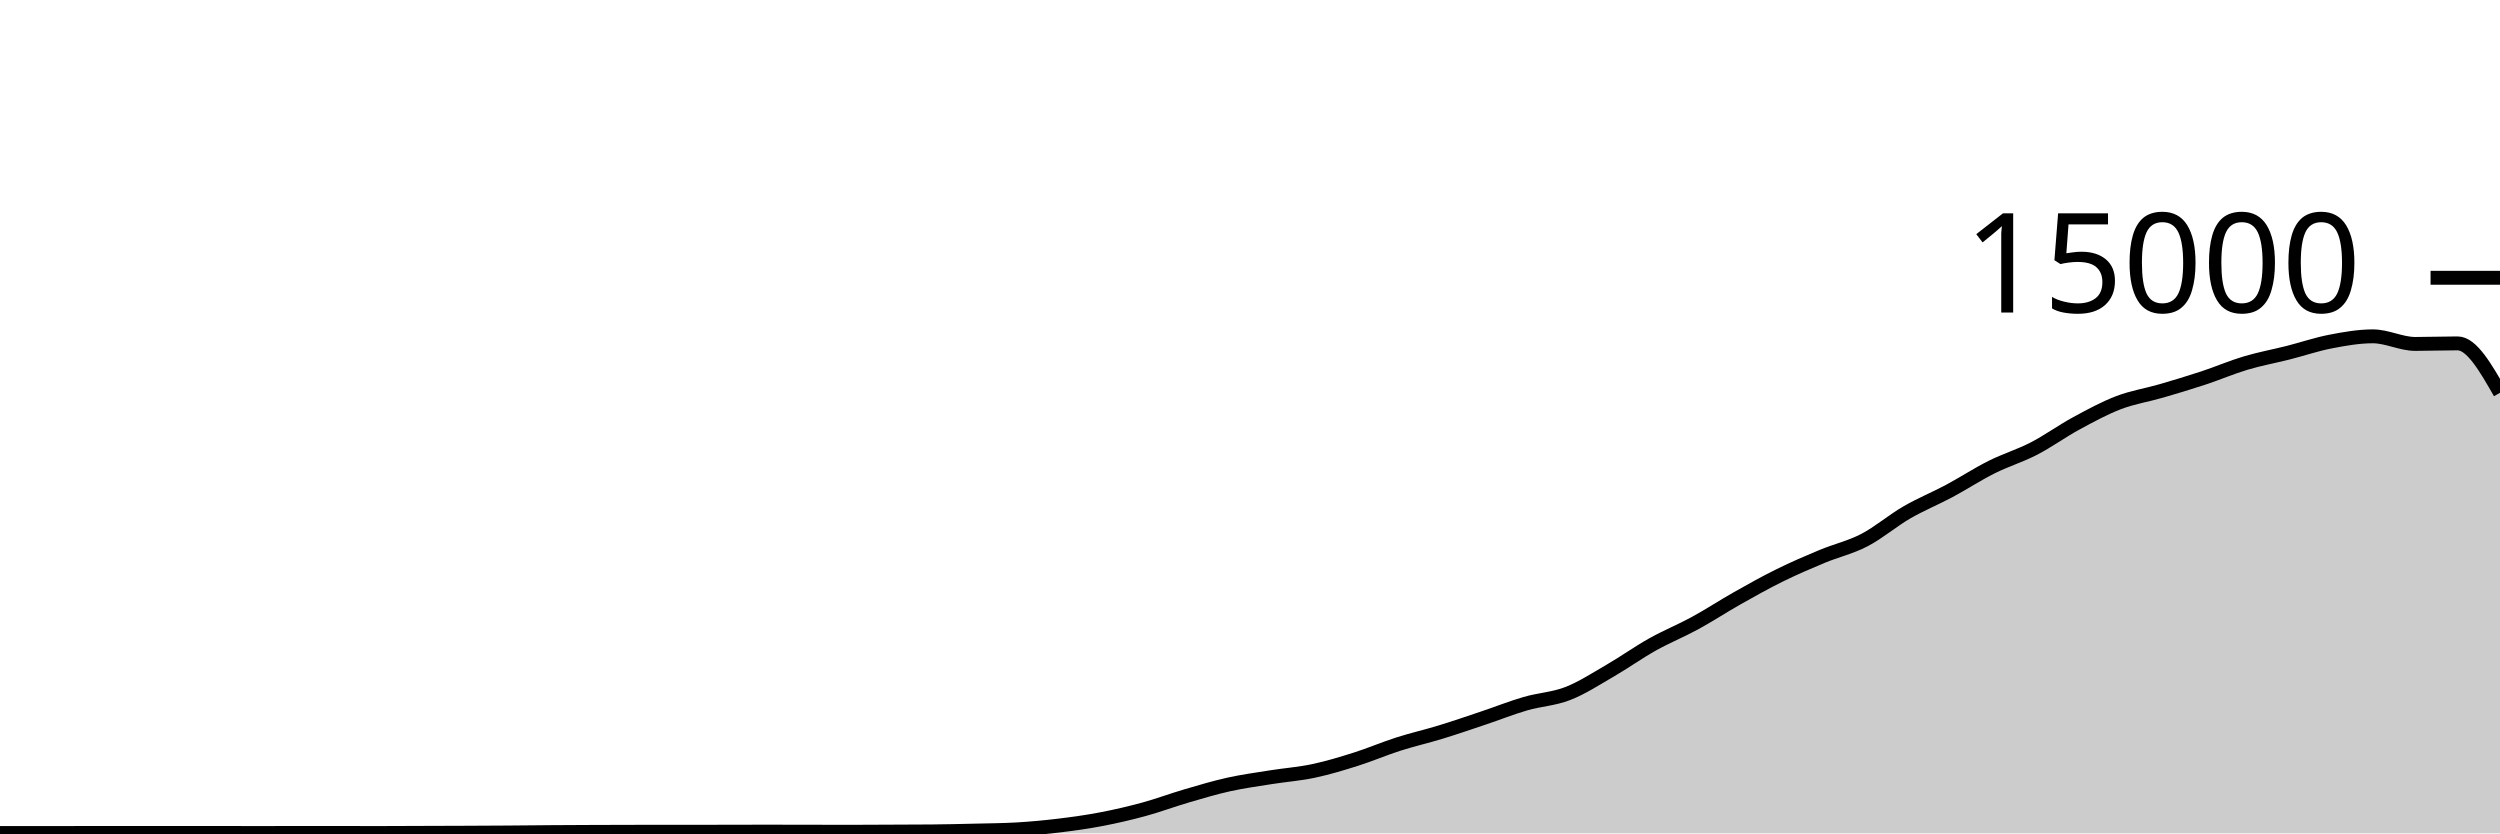
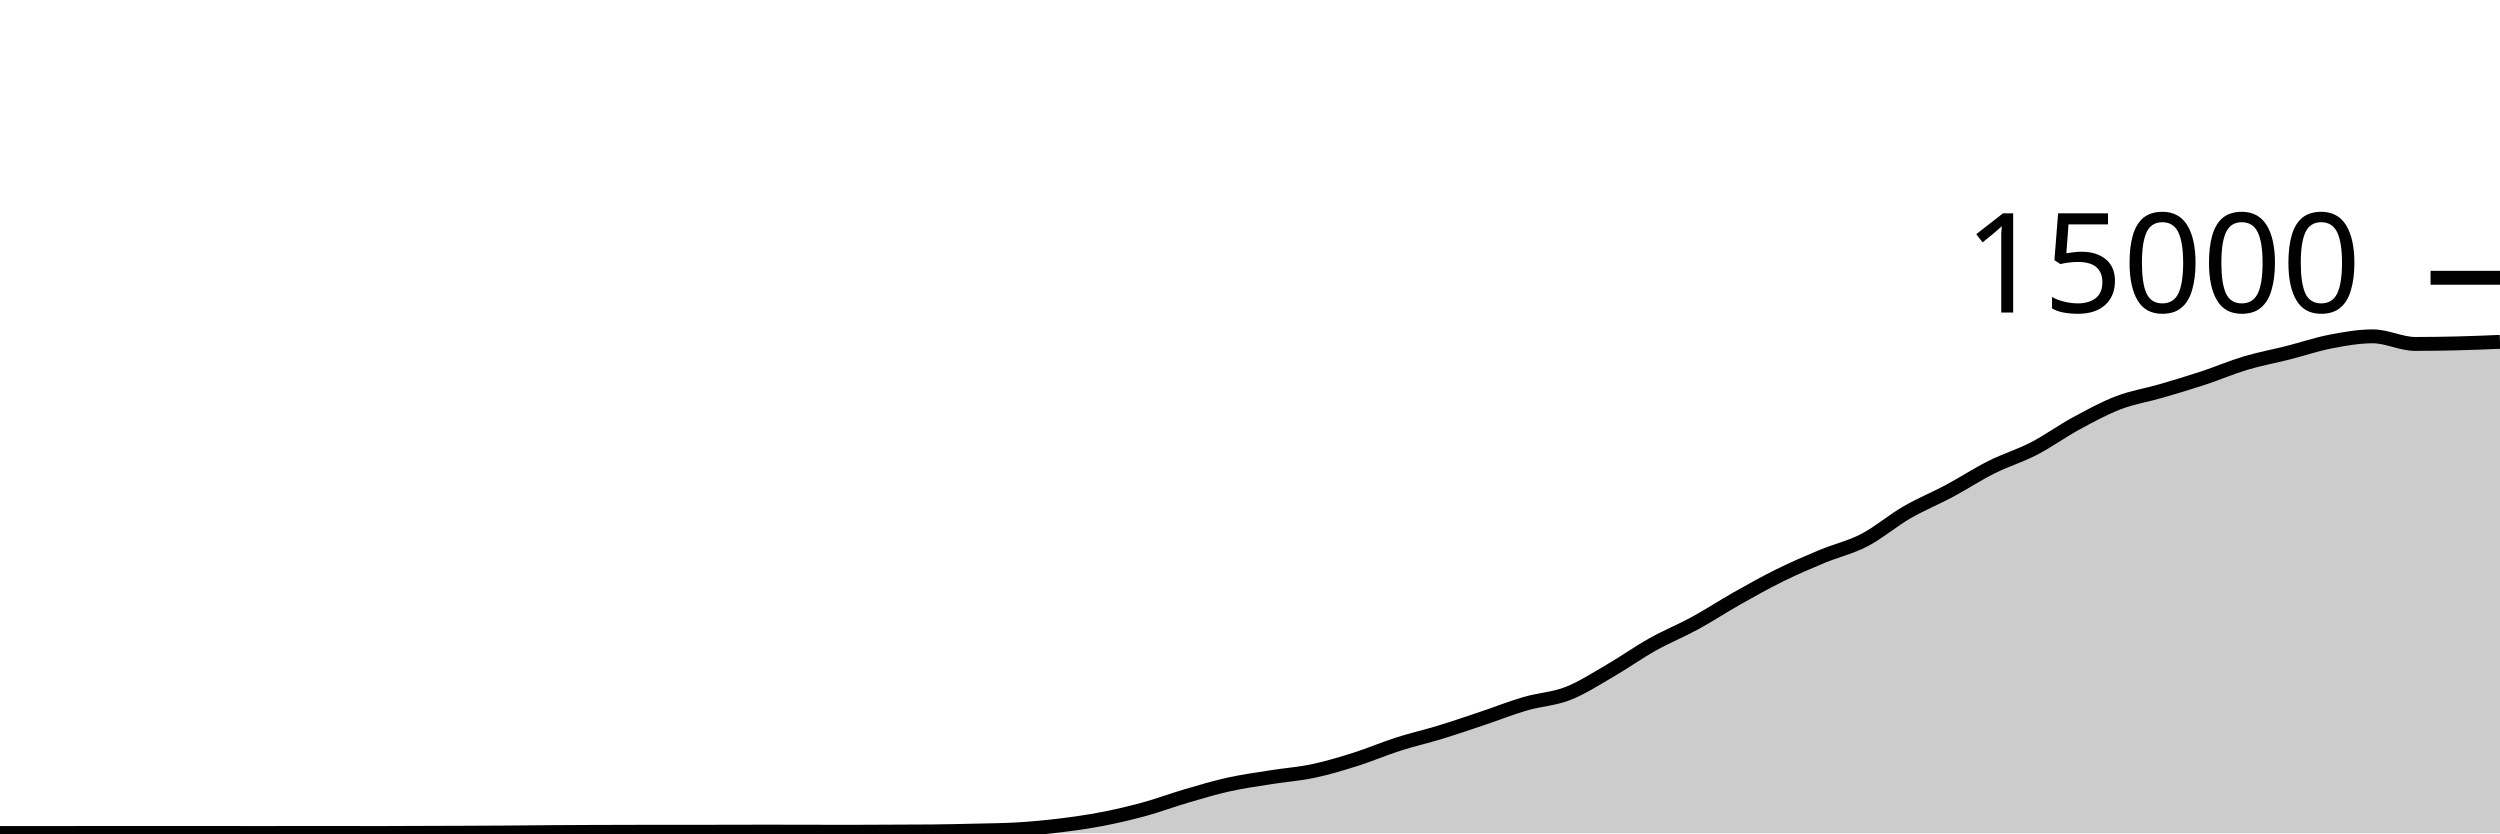
<svg xmlns="http://www.w3.org/2000/svg" viewBox="0 0 180 60">
  <g transform="translate(0,20)">
-     <path class="area" fill="rgba(0, 0, 0, 0.2)" d="M0,39.976C1.017,39.977,2.034,39.979,3.051,39.979C4.068,39.979,5.085,39.973,6.102,39.973C7.119,39.973,8.136,39.973,9.153,39.973C10.169,39.973,11.186,39.973,12.203,39.973C13.22,39.973,14.237,39.971,15.254,39.971C16.271,39.971,17.288,39.976,18.305,39.976C19.322,39.976,20.339,39.973,21.356,39.973C22.373,39.973,23.39,39.973,24.407,39.973C25.424,39.973,26.441,39.976,27.458,39.976C28.475,39.976,29.492,39.969,30.508,39.965C31.525,39.962,32.542,39.959,33.559,39.955C34.576,39.95,35.593,39.946,36.61,39.939C37.627,39.932,38.644,39.919,39.661,39.912C40.678,39.905,41.695,39.9,42.712,39.896C43.729,39.892,44.746,39.888,45.763,39.888C46.78,39.888,47.797,39.888,48.814,39.888C49.831,39.888,50.847,39.884,51.864,39.883C52.881,39.881,53.898,39.877,54.915,39.877C55.932,39.877,56.949,39.878,57.966,39.88C58.983,39.882,60,39.888,61.017,39.888C62.034,39.888,63.051,39.879,64.068,39.875C65.085,39.87,66.102,39.87,67.119,39.861C68.136,39.852,69.153,39.827,70.169,39.803C71.186,39.778,72.203,39.773,73.22,39.715C74.237,39.656,75.254,39.56,76.271,39.437C77.288,39.314,78.305,39.171,79.322,38.976C80.339,38.781,81.356,38.544,82.373,38.267C83.39,37.989,84.407,37.607,85.424,37.309C86.441,37.012,87.458,36.705,88.475,36.48C89.492,36.255,90.508,36.12,91.525,35.957C92.542,35.795,93.559,35.723,94.576,35.507C95.593,35.291,96.61,34.983,97.627,34.661C98.644,34.34,99.661,33.901,100.678,33.576C101.695,33.251,102.712,33.021,103.729,32.709C104.746,32.398,105.763,32.048,106.78,31.707C107.797,31.366,108.814,30.96,109.831,30.664C110.847,30.368,111.864,30.33,112.881,29.933C113.898,29.537,114.915,28.874,115.932,28.285C116.949,27.696,117.966,26.969,118.983,26.4C120,25.831,121.017,25.424,122.034,24.869C123.051,24.315,124.068,23.646,125.085,23.072C126.102,22.498,127.119,21.928,128.136,21.427C129.153,20.925,130.169,20.487,131.186,20.064C132.203,19.641,133.22,19.416,134.237,18.888C135.254,18.36,136.271,17.485,137.288,16.896C138.305,16.307,139.322,15.898,140.339,15.355C141.356,14.811,142.373,14.144,143.39,13.635C144.407,13.125,145.424,12.824,146.441,12.299C147.458,11.773,148.475,11.034,149.492,10.483C150.508,9.931,151.525,9.378,152.542,8.989C153.559,8.601,154.576,8.448,155.593,8.152C156.61,7.856,157.627,7.552,158.644,7.216C159.661,6.88,160.678,6.442,161.695,6.139C162.712,5.835,163.729,5.652,164.746,5.395C165.763,5.137,166.78,4.788,167.797,4.592C168.814,4.396,169.831,4.216,170.847,4.216C171.864,4.216,172.881,4.763,173.898,4.763C174.915,4.763,175.932,4.723,176.949,4.723C177.966,4.723,178.983,6.501,180,8.28L180,40C178.983,40,177.966,40,176.949,40C175.932,40,174.915,40,173.898,40C172.881,40,171.864,40,170.847,40C169.831,40,168.814,40,167.797,40C166.78,40,165.763,40,164.746,40C163.729,40,162.712,40,161.695,40C160.678,40,159.661,40,158.644,40C157.627,40,156.61,40,155.593,40C154.576,40,153.559,40,152.542,40C151.525,40,150.508,40,149.492,40C148.475,40,147.458,40,146.441,40C145.424,40,144.407,40,143.39,40C142.373,40,141.356,40,140.339,40C139.322,40,138.305,40,137.288,40C136.271,40,135.254,40,134.237,40C133.22,40,132.203,40,131.186,40C130.169,40,129.153,40,128.136,40C127.119,40,126.102,40,125.085,40C124.068,40,123.051,40,122.034,40C121.017,40,120,40,118.983,40C117.966,40,116.949,40,115.932,40C114.915,40,113.898,40,112.881,40C111.864,40,110.847,40,109.831,40C108.814,40,107.797,40,106.78,40C105.763,40,104.746,40,103.729,40C102.712,40,101.695,40,100.678,40C99.661,40,98.644,40,97.627,40C96.61,40,95.593,40,94.576,40C93.559,40,92.542,40,91.525,40C90.508,40,89.492,40,88.475,40C87.458,40,86.441,40,85.424,40C84.407,40,83.39,40,82.373,40C81.356,40,80.339,40,79.322,40C78.305,40,77.288,40,76.271,40C75.254,40,74.237,40,73.22,40C72.203,40,71.186,40,70.169,40C69.153,40,68.136,40,67.119,40C66.102,40,65.085,40,64.068,40C63.051,40,62.034,40,61.017,40C60,40,58.983,40,57.966,40C56.949,40,55.932,40,54.915,40C53.898,40,52.881,40,51.864,40C50.847,40,49.831,40,48.814,40C47.797,40,46.78,40,45.763,40C44.746,40,43.729,40,42.712,40C41.695,40,40.678,40,39.661,40C38.644,40,37.627,40,36.61,40C35.593,40,34.576,40,33.559,40C32.542,40,31.525,40,30.508,40C29.492,40,28.475,40,27.458,40C26.441,40,25.424,40,24.407,40C23.39,40,22.373,40,21.356,40C20.339,40,19.322,40,18.305,40C17.288,40,16.271,40,15.254,40C14.237,40,13.22,40,12.203,40C11.186,40,10.169,40,9.153,40C8.136,40,7.119,40,6.102,40C5.085,40,4.068,40,3.051,40C2.034,40,1.017,40,0,40Z" />
-     <path class="line" stroke="black" fill="none" d="M0,39.976C1.017,39.977,2.034,39.979,3.051,39.979C4.068,39.979,5.085,39.973,6.102,39.973C7.119,39.973,8.136,39.973,9.153,39.973C10.169,39.973,11.186,39.973,12.203,39.973C13.22,39.973,14.237,39.971,15.254,39.971C16.271,39.971,17.288,39.976,18.305,39.976C19.322,39.976,20.339,39.973,21.356,39.973C22.373,39.973,23.39,39.973,24.407,39.973C25.424,39.973,26.441,39.976,27.458,39.976C28.475,39.976,29.492,39.969,30.508,39.965C31.525,39.962,32.542,39.959,33.559,39.955C34.576,39.95,35.593,39.946,36.61,39.939C37.627,39.932,38.644,39.919,39.661,39.912C40.678,39.905,41.695,39.9,42.712,39.896C43.729,39.892,44.746,39.888,45.763,39.888C46.78,39.888,47.797,39.888,48.814,39.888C49.831,39.888,50.847,39.884,51.864,39.883C52.881,39.881,53.898,39.877,54.915,39.877C55.932,39.877,56.949,39.878,57.966,39.88C58.983,39.882,60,39.888,61.017,39.888C62.034,39.888,63.051,39.879,64.068,39.875C65.085,39.87,66.102,39.87,67.119,39.861C68.136,39.852,69.153,39.827,70.169,39.803C71.186,39.778,72.203,39.773,73.22,39.715C74.237,39.656,75.254,39.56,76.271,39.437C77.288,39.314,78.305,39.171,79.322,38.976C80.339,38.781,81.356,38.544,82.373,38.267C83.39,37.989,84.407,37.607,85.424,37.309C86.441,37.012,87.458,36.705,88.475,36.48C89.492,36.255,90.508,36.12,91.525,35.957C92.542,35.795,93.559,35.723,94.576,35.507C95.593,35.291,96.61,34.983,97.627,34.661C98.644,34.34,99.661,33.901,100.678,33.576C101.695,33.251,102.712,33.021,103.729,32.709C104.746,32.398,105.763,32.048,106.78,31.707C107.797,31.366,108.814,30.96,109.831,30.664C110.847,30.368,111.864,30.33,112.881,29.933C113.898,29.537,114.915,28.874,115.932,28.285C116.949,27.696,117.966,26.969,118.983,26.4C120,25.831,121.017,25.424,122.034,24.869C123.051,24.315,124.068,23.646,125.085,23.072C126.102,22.498,127.119,21.928,128.136,21.427C129.153,20.925,130.169,20.487,131.186,20.064C132.203,19.641,133.22,19.416,134.237,18.888C135.254,18.36,136.271,17.485,137.288,16.896C138.305,16.307,139.322,15.898,140.339,15.355C141.356,14.811,142.373,14.144,143.39,13.635C144.407,13.125,145.424,12.824,146.441,12.299C147.458,11.773,148.475,11.034,149.492,10.483C150.508,9.931,151.525,9.378,152.542,8.989C153.559,8.601,154.576,8.448,155.593,8.152C156.61,7.856,157.627,7.552,158.644,7.216C159.661,6.88,160.678,6.442,161.695,6.139C162.712,5.835,163.729,5.652,164.746,5.395C165.763,5.137,166.78,4.788,167.797,4.592C168.814,4.396,169.831,4.216,170.847,4.216C171.864,4.216,172.881,4.763,173.898,4.763C174.915,4.763,175.932,4.723,176.949,4.723C177.966,4.723,178.983,6.501,180,8.28" />
+     <path class="area" fill="rgba(0, 0, 0, 0.2)" d="M0,39.976C1.017,39.977,2.034,39.979,3.051,39.979C4.068,39.979,5.085,39.973,6.102,39.973C7.119,39.973,8.136,39.973,9.153,39.973C10.169,39.973,11.186,39.973,12.203,39.973C13.22,39.973,14.237,39.971,15.254,39.971C16.271,39.971,17.288,39.976,18.305,39.976C19.322,39.976,20.339,39.973,21.356,39.973C22.373,39.973,23.39,39.973,24.407,39.973C25.424,39.973,26.441,39.976,27.458,39.976C28.475,39.976,29.492,39.969,30.508,39.965C31.525,39.962,32.542,39.959,33.559,39.955C34.576,39.95,35.593,39.946,36.61,39.939C37.627,39.932,38.644,39.919,39.661,39.912C40.678,39.905,41.695,39.9,42.712,39.896C43.729,39.892,44.746,39.888,45.763,39.888C46.78,39.888,47.797,39.888,48.814,39.888C49.831,39.888,50.847,39.884,51.864,39.883C52.881,39.881,53.898,39.877,54.915,39.877C55.932,39.877,56.949,39.878,57.966,39.88C58.983,39.882,60,39.888,61.017,39.888C62.034,39.888,63.051,39.879,64.068,39.875C65.085,39.87,66.102,39.87,67.119,39.861C68.136,39.852,69.153,39.827,70.169,39.803C71.186,39.778,72.203,39.773,73.22,39.715C74.237,39.656,75.254,39.56,76.271,39.437C77.288,39.314,78.305,39.171,79.322,38.976C80.339,38.781,81.356,38.544,82.373,38.267C83.39,37.989,84.407,37.607,85.424,37.309C86.441,37.012,87.458,36.705,88.475,36.48C89.492,36.255,90.508,36.12,91.525,35.957C92.542,35.795,93.559,35.723,94.576,35.507C95.593,35.291,96.61,34.983,97.627,34.661C98.644,34.34,99.661,33.901,100.678,33.576C101.695,33.251,102.712,33.021,103.729,32.709C104.746,32.398,105.763,32.048,106.78,31.707C107.797,31.366,108.814,30.96,109.831,30.664C110.847,30.368,111.864,30.33,112.881,29.933C113.898,29.537,114.915,28.874,115.932,28.285C116.949,27.696,117.966,26.969,118.983,26.4C120,25.831,121.017,25.424,122.034,24.869C123.051,24.315,124.068,23.646,125.085,23.072C126.102,22.498,127.119,21.928,128.136,21.427C129.153,20.925,130.169,20.487,131.186,20.064C132.203,19.641,133.22,19.416,134.237,18.888C135.254,18.36,136.271,17.485,137.288,16.896C138.305,16.307,139.322,15.898,140.339,15.355C141.356,14.811,142.373,14.144,143.39,13.635C144.407,13.125,145.424,12.824,146.441,12.299C147.458,11.773,148.475,11.034,149.492,10.483C150.508,9.931,151.525,9.378,152.542,8.989C153.559,8.601,154.576,8.448,155.593,8.152C156.61,7.856,157.627,7.552,158.644,7.216C159.661,6.88,160.678,6.442,161.695,6.139C162.712,5.835,163.729,5.652,164.746,5.395C165.763,5.137,166.78,4.788,167.797,4.592C168.814,4.396,169.831,4.216,170.847,4.216C171.864,4.216,172.881,4.763,173.898,4.763C174.915,4.763,175.932,4.748,176.949,4.723C177.966,4.698,178.983,4.656,180,4.613L180,40C178.983,40,177.966,40,176.949,40C175.932,40,174.915,40,173.898,40C172.881,40,171.864,40,170.847,40C169.831,40,168.814,40,167.797,40C166.78,40,165.763,40,164.746,40C163.729,40,162.712,40,161.695,40C160.678,40,159.661,40,158.644,40C157.627,40,156.61,40,155.593,40C154.576,40,153.559,40,152.542,40C151.525,40,150.508,40,149.492,40C148.475,40,147.458,40,146.441,40C145.424,40,144.407,40,143.39,40C142.373,40,141.356,40,140.339,40C139.322,40,138.305,40,137.288,40C136.271,40,135.254,40,134.237,40C133.22,40,132.203,40,131.186,40C130.169,40,129.153,40,128.136,40C127.119,40,126.102,40,125.085,40C124.068,40,123.051,40,122.034,40C121.017,40,120,40,118.983,40C117.966,40,116.949,40,115.932,40C114.915,40,113.898,40,112.881,40C111.864,40,110.847,40,109.831,40C108.814,40,107.797,40,106.78,40C105.763,40,104.746,40,103.729,40C102.712,40,101.695,40,100.678,40C99.661,40,98.644,40,97.627,40C96.61,40,95.593,40,94.576,40C93.559,40,92.542,40,91.525,40C90.508,40,89.492,40,88.475,40C87.458,40,86.441,40,85.424,40C84.407,40,83.39,40,82.373,40C81.356,40,80.339,40,79.322,40C78.305,40,77.288,40,76.271,40C75.254,40,74.237,40,73.22,40C72.203,40,71.186,40,70.169,40C69.153,40,68.136,40,67.119,40C66.102,40,65.085,40,64.068,40C63.051,40,62.034,40,61.017,40C60,40,58.983,40,57.966,40C56.949,40,55.932,40,54.915,40C53.898,40,52.881,40,51.864,40C50.847,40,49.831,40,48.814,40C47.797,40,46.78,40,45.763,40C44.746,40,43.729,40,42.712,40C41.695,40,40.678,40,39.661,40C38.644,40,37.627,40,36.61,40C35.593,40,34.576,40,33.559,40C32.542,40,31.525,40,30.508,40C29.492,40,28.475,40,27.458,40C26.441,40,25.424,40,24.407,40C23.39,40,22.373,40,21.356,40C20.339,40,19.322,40,18.305,40C17.288,40,16.271,40,15.254,40C14.237,40,13.22,40,12.203,40C11.186,40,10.169,40,9.153,40C8.136,40,7.119,40,6.102,40C5.085,40,4.068,40,3.051,40C2.034,40,1.017,40,0,40Z" />
+     <path class="line" stroke="black" fill="none" d="M0,39.976C1.017,39.977,2.034,39.979,3.051,39.979C4.068,39.979,5.085,39.973,6.102,39.973C7.119,39.973,8.136,39.973,9.153,39.973C10.169,39.973,11.186,39.973,12.203,39.973C13.22,39.973,14.237,39.971,15.254,39.971C16.271,39.971,17.288,39.976,18.305,39.976C19.322,39.976,20.339,39.973,21.356,39.973C22.373,39.973,23.39,39.973,24.407,39.973C25.424,39.973,26.441,39.976,27.458,39.976C28.475,39.976,29.492,39.969,30.508,39.965C31.525,39.962,32.542,39.959,33.559,39.955C34.576,39.95,35.593,39.946,36.61,39.939C37.627,39.932,38.644,39.919,39.661,39.912C40.678,39.905,41.695,39.9,42.712,39.896C43.729,39.892,44.746,39.888,45.763,39.888C46.78,39.888,47.797,39.888,48.814,39.888C49.831,39.888,50.847,39.884,51.864,39.883C52.881,39.881,53.898,39.877,54.915,39.877C55.932,39.877,56.949,39.878,57.966,39.88C58.983,39.882,60,39.888,61.017,39.888C62.034,39.888,63.051,39.879,64.068,39.875C65.085,39.87,66.102,39.87,67.119,39.861C68.136,39.852,69.153,39.827,70.169,39.803C71.186,39.778,72.203,39.773,73.22,39.715C74.237,39.656,75.254,39.56,76.271,39.437C77.288,39.314,78.305,39.171,79.322,38.976C80.339,38.781,81.356,38.544,82.373,38.267C83.39,37.989,84.407,37.607,85.424,37.309C86.441,37.012,87.458,36.705,88.475,36.48C89.492,36.255,90.508,36.12,91.525,35.957C92.542,35.795,93.559,35.723,94.576,35.507C95.593,35.291,96.61,34.983,97.627,34.661C98.644,34.34,99.661,33.901,100.678,33.576C101.695,33.251,102.712,33.021,103.729,32.709C104.746,32.398,105.763,32.048,106.78,31.707C107.797,31.366,108.814,30.96,109.831,30.664C110.847,30.368,111.864,30.33,112.881,29.933C113.898,29.537,114.915,28.874,115.932,28.285C116.949,27.696,117.966,26.969,118.983,26.4C120,25.831,121.017,25.424,122.034,24.869C123.051,24.315,124.068,23.646,125.085,23.072C126.102,22.498,127.119,21.928,128.136,21.427C129.153,20.925,130.169,20.487,131.186,20.064C132.203,19.641,133.22,19.416,134.237,18.888C135.254,18.36,136.271,17.485,137.288,16.896C138.305,16.307,139.322,15.898,140.339,15.355C141.356,14.811,142.373,14.144,143.39,13.635C144.407,13.125,145.424,12.824,146.441,12.299C147.458,11.773,148.475,11.034,149.492,10.483C150.508,9.931,151.525,9.378,152.542,8.989C153.559,8.601,154.576,8.448,155.593,8.152C156.61,7.856,157.627,7.552,158.644,7.216C159.661,6.88,160.678,6.442,161.695,6.139C162.712,5.835,163.729,5.652,164.746,5.395C165.763,5.137,166.78,4.788,167.797,4.592C168.814,4.396,169.831,4.216,170.847,4.216C171.864,4.216,172.881,4.763,173.898,4.763C174.915,4.763,175.932,4.748,176.949,4.723C177.966,4.698,178.983,4.656,180,4.613" />
    <path class="axis-ceiling" stroke-width="1" stroke="black" fill="none" d="M175,0L180,0" />
    <text class="axis-ceiling-label" font-family="sans-serif" text-anchor="end" font-size="10px" x="170" y="2.5">15000</text>
  </g>
</svg>
